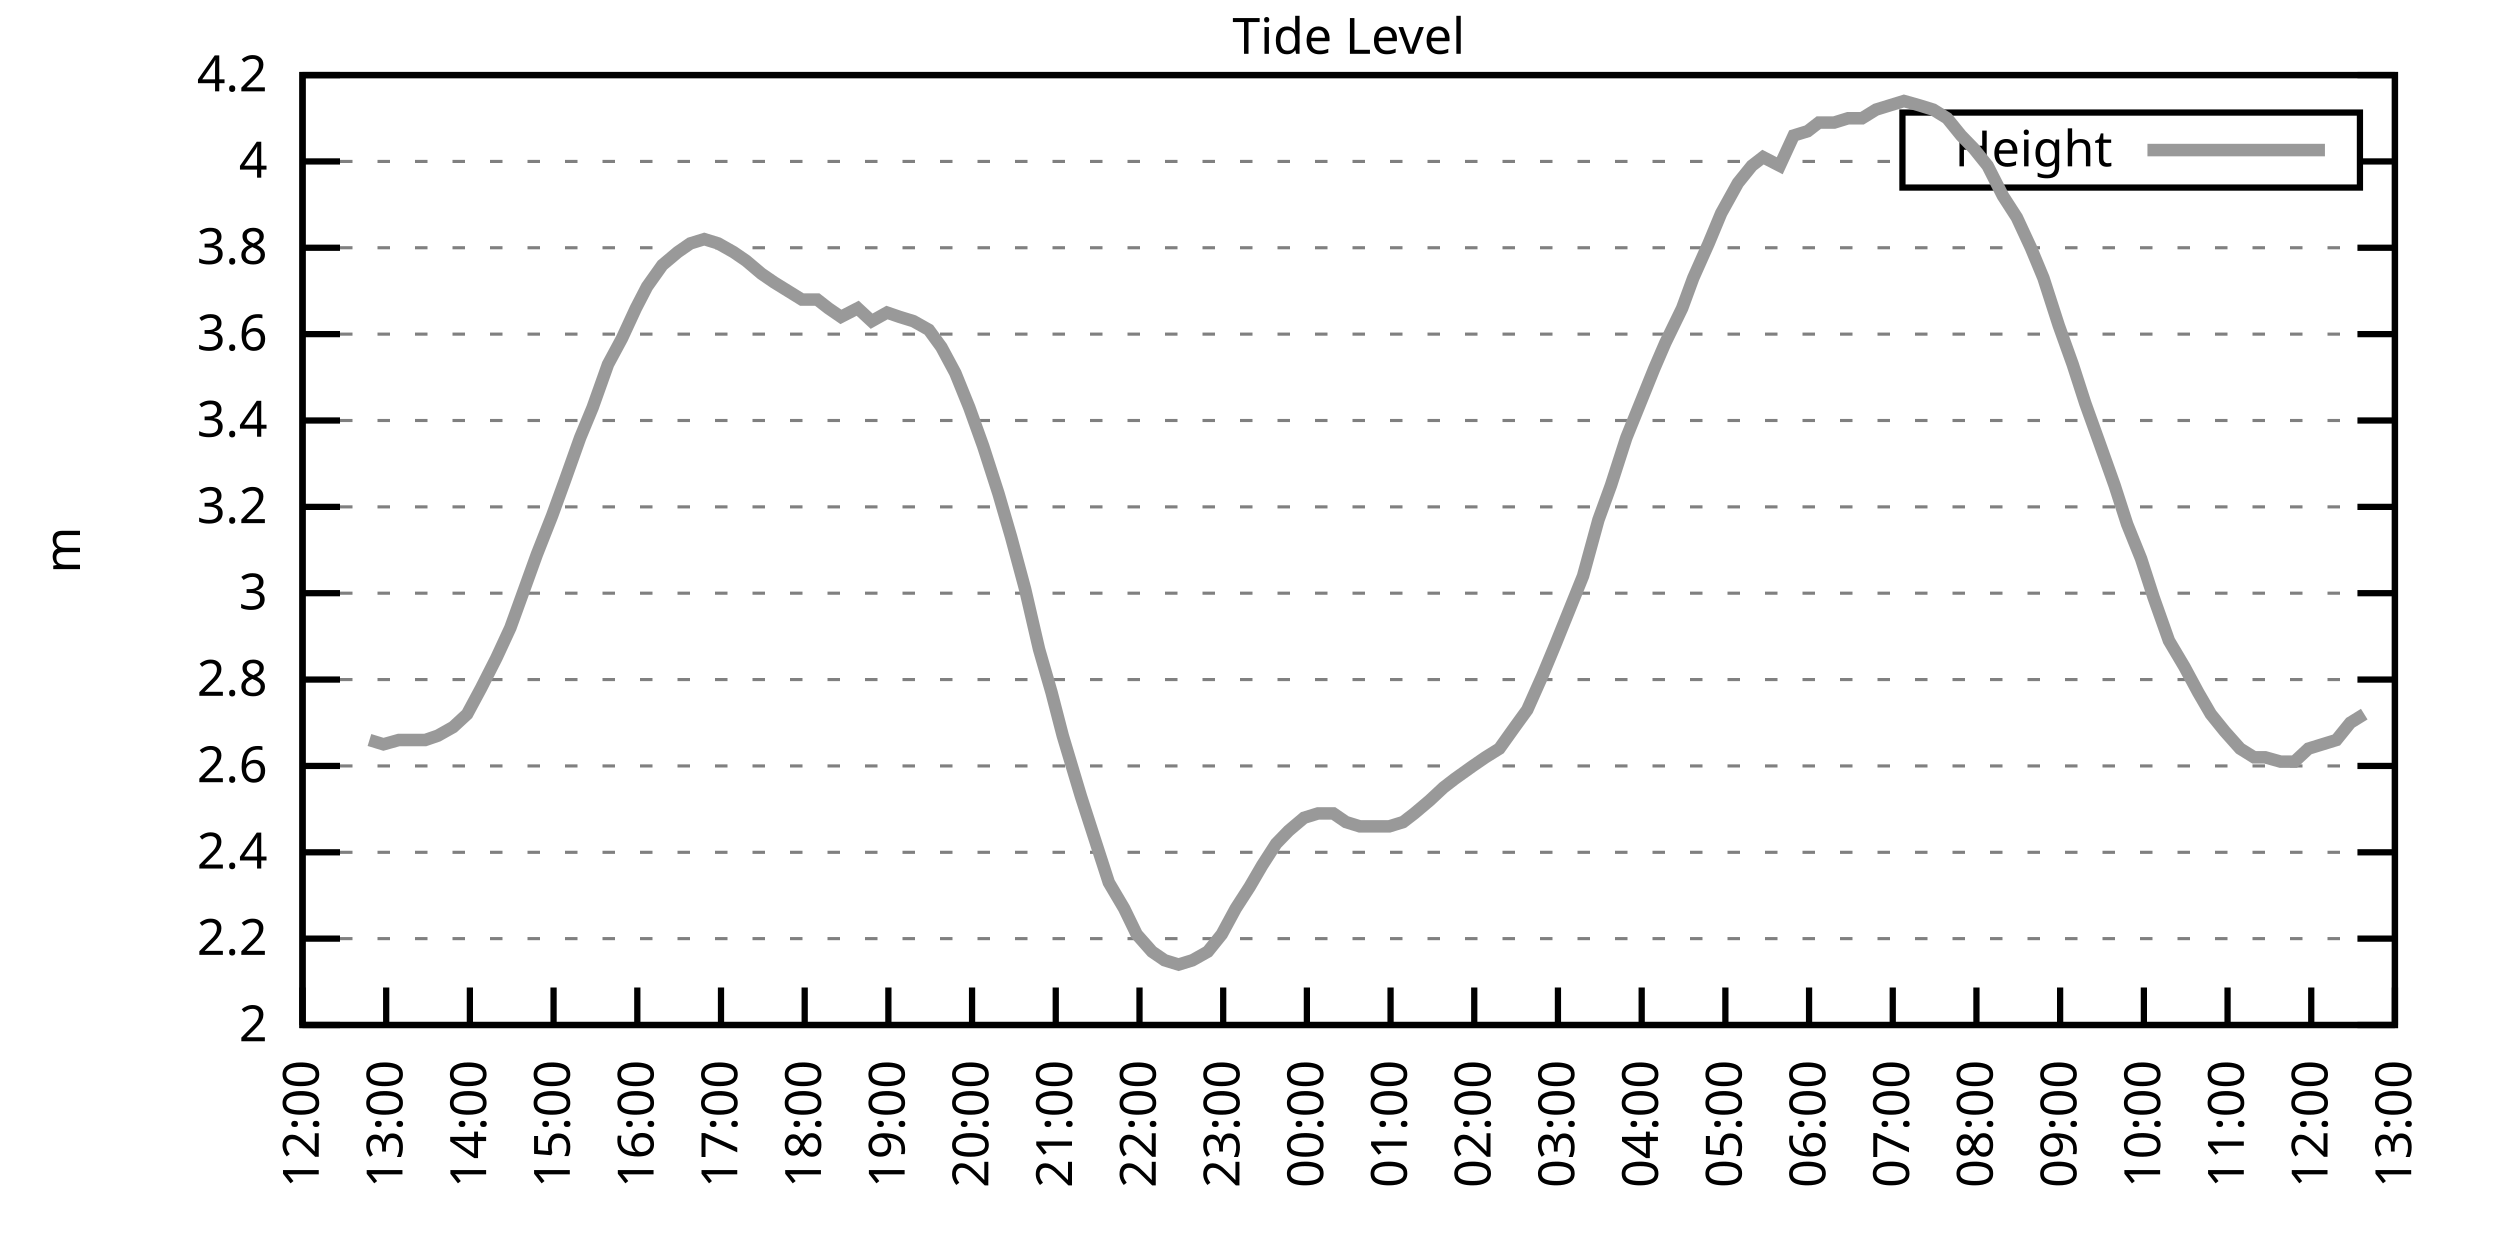
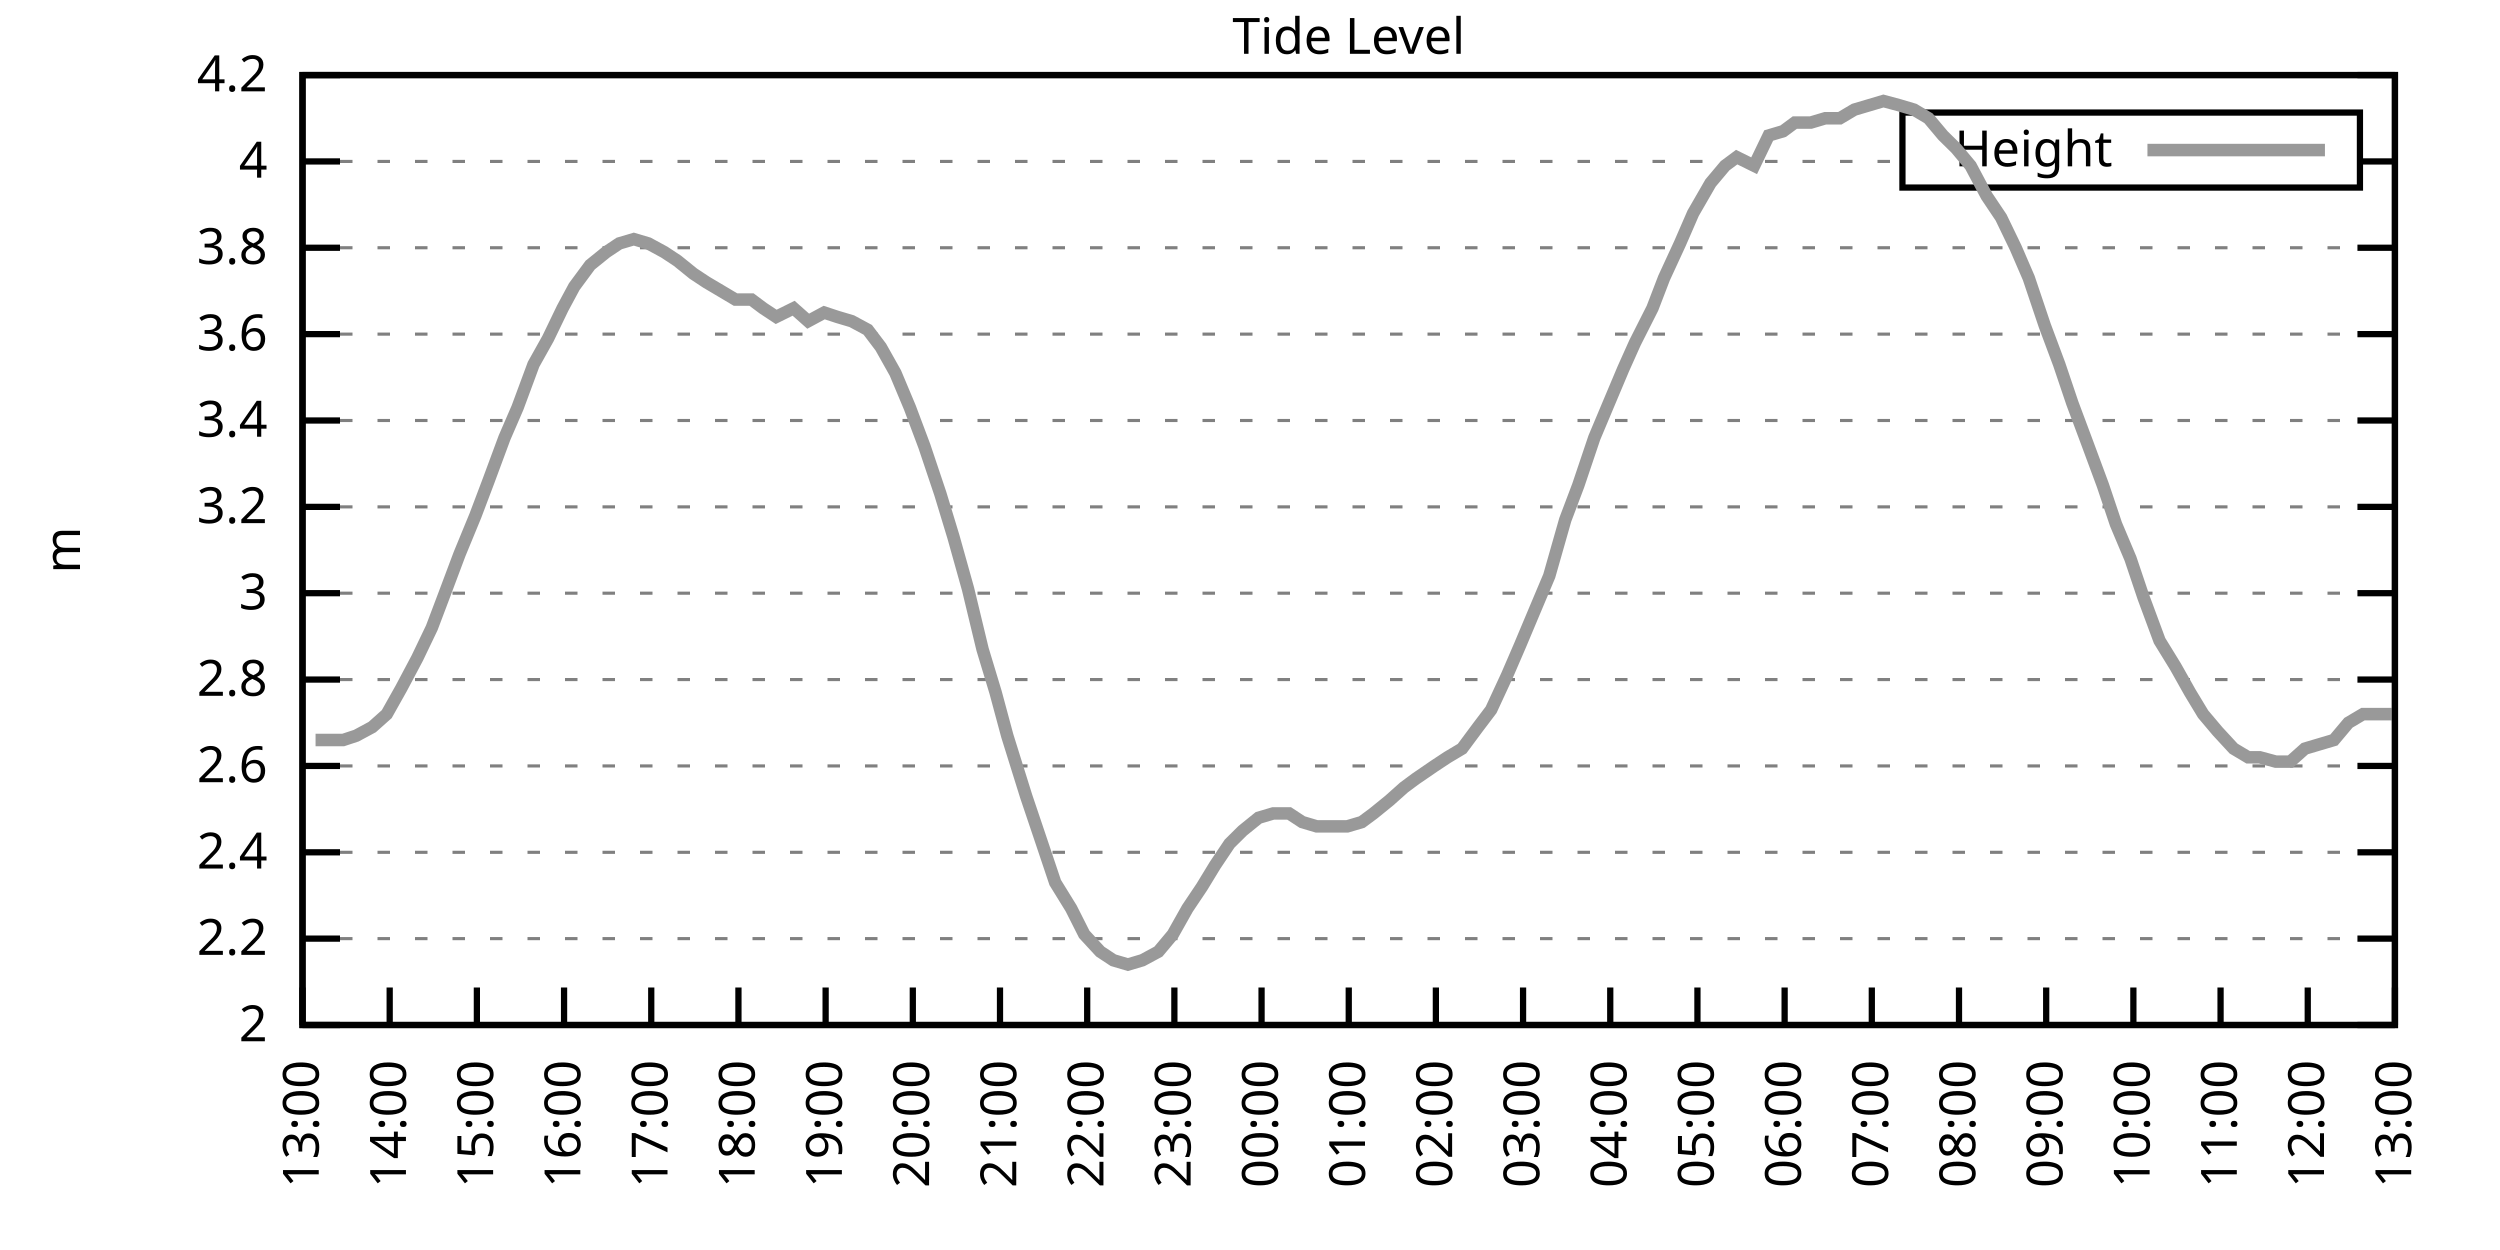
<svg xmlns="http://www.w3.org/2000/svg" xmlns:xlink="http://www.w3.org/1999/xlink" width="400" height="200" viewBox="0 0 400 200">
  <g id="gnuplot_canvas">
    <rect x="0" y="0" width="400" height="200" fill="none" />
    <defs>
      <circle id="gpDot" r="0.5" stroke-width="0.5" stroke="currentColor" />
      <path id="gpPt0" stroke-width="0.333" stroke="currentColor" d="M-1,0 h2 M0,-1 v2" />
      <path id="gpPt1" stroke-width="0.333" stroke="currentColor" d="M-1,-1 L1,1 M1,-1 L-1,1" />
      <path id="gpPt2" stroke-width="0.333" stroke="currentColor" d="M-1,0 L1,0 M0,-1 L0,1 M-1,-1 L1,1 M-1,1 L1,-1" />
      <rect id="gpPt3" stroke-width="0.333" stroke="currentColor" x="-1" y="-1" width="2" height="2" />
      <rect id="gpPt4" stroke-width="0.333" stroke="currentColor" fill="currentColor" x="-1" y="-1" width="2" height="2" />
      <circle id="gpPt5" stroke-width="0.333" stroke="currentColor" cx="0" cy="0" r="1" />
      <use xlink:href="#gpPt5" id="gpPt6" fill="currentColor" stroke="none" />
      <path id="gpPt7" stroke-width="0.333" stroke="currentColor" d="M0,-1.33 L-1.33,0.67 L1.33,0.67 z" />
      <use xlink:href="#gpPt7" id="gpPt8" fill="currentColor" stroke="none" />
      <use xlink:href="#gpPt7" id="gpPt9" stroke="currentColor" transform="rotate(180)" />
      <use xlink:href="#gpPt9" id="gpPt10" fill="currentColor" stroke="none" />
      <use xlink:href="#gpPt3" id="gpPt11" stroke="currentColor" transform="rotate(45)" />
      <use xlink:href="#gpPt11" id="gpPt12" fill="currentColor" stroke="none" />
      <path id="gpPt13" stroke-width="0.333" stroke="currentColor" d="M0,1.330 L1.265,0.411 L0.782,-1.067 L-0.782,-1.076 L-1.265,0.411 z" />
      <use xlink:href="#gpPt13" id="gpPt14" fill="currentColor" stroke="none" />
      <filter id="textbox" filterUnits="objectBoundingBox" x="0" y="0" height="1" width="1">
        <feFlood flood-color="white" flood-opacity="1" result="bgnd" />
        <feComposite in="SourceGraphic" in2="bgnd" operator="atop" />
      </filter>
      <filter id="greybox" filterUnits="objectBoundingBox" x="0" y="0" height="1" width="1">
        <feFlood flood-color="lightgrey" flood-opacity="1" result="grey" />
        <feComposite in="SourceGraphic" in2="grey" operator="atop" />
      </filter>
    </defs>
    <g fill="none" color="white" stroke="currentColor" stroke-width="1.00" stroke-linecap="butt" stroke-linejoin="miter">
</g>
    <g fill="none" color="black" stroke="currentColor" stroke-width="1.00" stroke-linecap="butt" stroke-linejoin="miter">
      <g stroke="none" shape-rendering="crispEdges">
        <polygon fill="rgb(255, 255, 255)" points="48.40,164.00 383.18,164.00 383.18,12.02 48.40,12.02 " />
      </g>
    </g>
    <g fill="none" color="black" stroke="currentColor" stroke-width="1.00" stroke-linecap="butt" stroke-linejoin="miter">
</g>
    <g fill="none" color="black" stroke="black" stroke-width="0.50" stroke-linecap="butt" stroke-linejoin="miter">
</g>
    <g fill="none" color="gray" stroke="currentColor" stroke-width="0.50" stroke-linecap="butt" stroke-linejoin="miter">
      <path stroke="gray" stroke-dasharray="2,4" class="gridline" d="M48.40,164.00 L383.19,164.00  " />
    </g>
    <g fill="none" color="gray" stroke="gray" stroke-width="1.00" stroke-linecap="butt" stroke-linejoin="miter">
</g>
    <g fill="none" color="black" stroke="currentColor" stroke-width="1.00" stroke-linecap="butt" stroke-linejoin="miter">
      <path stroke="black" d="M48.40,164.00 L54.40,164.00 M383.19,164.00 L377.19,164.00  " />
      <g transform="translate(42.80,166.60)" stroke="none" fill="black" font-family="Sans" font-size="8.00" text-anchor="end">
        <text>
          <tspan font-family="Sans"> 2</tspan>
        </text>
      </g>
    </g>
    <g fill="none" color="black" stroke="currentColor" stroke-width="1.00" stroke-linecap="butt" stroke-linejoin="miter">
</g>
    <g fill="none" color="black" stroke="black" stroke-width="0.50" stroke-linecap="butt" stroke-linejoin="miter">
</g>
    <g fill="none" color="gray" stroke="currentColor" stroke-width="0.50" stroke-linecap="butt" stroke-linejoin="miter">
      <path stroke="gray" stroke-dasharray="2,4" class="gridline" d="M48.40,150.18 L383.19,150.18  " />
    </g>
    <g fill="none" color="gray" stroke="gray" stroke-width="1.00" stroke-linecap="butt" stroke-linejoin="miter">
</g>
    <g fill="none" color="black" stroke="currentColor" stroke-width="1.00" stroke-linecap="butt" stroke-linejoin="miter">
      <path stroke="black" d="M48.40,150.18 L54.40,150.18 M383.19,150.18 L377.19,150.18  " />
      <g transform="translate(42.80,152.78)" stroke="none" fill="black" font-family="Sans" font-size="8.00" text-anchor="end">
        <text>
          <tspan font-family="Sans"> 2.2</tspan>
        </text>
      </g>
    </g>
    <g fill="none" color="black" stroke="currentColor" stroke-width="1.00" stroke-linecap="butt" stroke-linejoin="miter">
</g>
    <g fill="none" color="black" stroke="black" stroke-width="0.50" stroke-linecap="butt" stroke-linejoin="miter">
</g>
    <g fill="none" color="gray" stroke="currentColor" stroke-width="0.50" stroke-linecap="butt" stroke-linejoin="miter">
      <path stroke="gray" stroke-dasharray="2,4" class="gridline" d="M48.40,136.37 L383.19,136.37  " />
    </g>
    <g fill="none" color="gray" stroke="gray" stroke-width="1.00" stroke-linecap="butt" stroke-linejoin="miter">
</g>
    <g fill="none" color="black" stroke="currentColor" stroke-width="1.00" stroke-linecap="butt" stroke-linejoin="miter">
      <path stroke="black" d="M48.40,136.37 L54.40,136.37 M383.19,136.37 L377.19,136.37  " />
      <g transform="translate(42.80,138.97)" stroke="none" fill="black" font-family="Sans" font-size="8.00" text-anchor="end">
        <text>
          <tspan font-family="Sans"> 2.4</tspan>
        </text>
      </g>
    </g>
    <g fill="none" color="black" stroke="currentColor" stroke-width="1.00" stroke-linecap="butt" stroke-linejoin="miter">
</g>
    <g fill="none" color="black" stroke="black" stroke-width="0.50" stroke-linecap="butt" stroke-linejoin="miter">
</g>
    <g fill="none" color="gray" stroke="currentColor" stroke-width="0.50" stroke-linecap="butt" stroke-linejoin="miter">
      <path stroke="gray" stroke-dasharray="2,4" class="gridline" d="M48.40,122.55 L383.19,122.55  " />
    </g>
    <g fill="none" color="gray" stroke="gray" stroke-width="1.00" stroke-linecap="butt" stroke-linejoin="miter">
</g>
    <g fill="none" color="black" stroke="currentColor" stroke-width="1.00" stroke-linecap="butt" stroke-linejoin="miter">
      <path stroke="black" d="M48.40,122.55 L54.40,122.55 M383.19,122.55 L377.19,122.55  " />
      <g transform="translate(42.80,125.15)" stroke="none" fill="black" font-family="Sans" font-size="8.00" text-anchor="end">
        <text>
          <tspan font-family="Sans"> 2.6</tspan>
        </text>
      </g>
    </g>
    <g fill="none" color="black" stroke="currentColor" stroke-width="1.00" stroke-linecap="butt" stroke-linejoin="miter">
</g>
    <g fill="none" color="black" stroke="black" stroke-width="0.50" stroke-linecap="butt" stroke-linejoin="miter">
</g>
    <g fill="none" color="gray" stroke="currentColor" stroke-width="0.50" stroke-linecap="butt" stroke-linejoin="miter">
      <path stroke="gray" stroke-dasharray="2,4" class="gridline" d="M48.40,108.73 L383.19,108.73  " />
    </g>
    <g fill="none" color="gray" stroke="gray" stroke-width="1.00" stroke-linecap="butt" stroke-linejoin="miter">
</g>
    <g fill="none" color="black" stroke="currentColor" stroke-width="1.00" stroke-linecap="butt" stroke-linejoin="miter">
      <path stroke="black" d="M48.40,108.73 L54.40,108.73 M383.19,108.73 L377.19,108.73  " />
      <g transform="translate(42.80,111.33)" stroke="none" fill="black" font-family="Sans" font-size="8.00" text-anchor="end">
        <text>
          <tspan font-family="Sans"> 2.8</tspan>
        </text>
      </g>
    </g>
    <g fill="none" color="black" stroke="currentColor" stroke-width="1.00" stroke-linecap="butt" stroke-linejoin="miter">
</g>
    <g fill="none" color="black" stroke="black" stroke-width="0.50" stroke-linecap="butt" stroke-linejoin="miter">
</g>
    <g fill="none" color="gray" stroke="currentColor" stroke-width="0.50" stroke-linecap="butt" stroke-linejoin="miter">
      <path stroke="gray" stroke-dasharray="2,4" class="gridline" d="M48.40,94.91 L383.19,94.91  " />
    </g>
    <g fill="none" color="gray" stroke="gray" stroke-width="1.00" stroke-linecap="butt" stroke-linejoin="miter">
</g>
    <g fill="none" color="black" stroke="currentColor" stroke-width="1.00" stroke-linecap="butt" stroke-linejoin="miter">
      <path stroke="black" d="M48.40,94.91 L54.40,94.91 M383.19,94.91 L377.19,94.91  " />
      <g transform="translate(42.80,97.51)" stroke="none" fill="black" font-family="Sans" font-size="8.00" text-anchor="end">
        <text>
          <tspan font-family="Sans"> 3</tspan>
        </text>
      </g>
    </g>
    <g fill="none" color="black" stroke="currentColor" stroke-width="1.00" stroke-linecap="butt" stroke-linejoin="miter">
</g>
    <g fill="none" color="black" stroke="black" stroke-width="0.50" stroke-linecap="butt" stroke-linejoin="miter">
</g>
    <g fill="none" color="gray" stroke="currentColor" stroke-width="0.50" stroke-linecap="butt" stroke-linejoin="miter">
      <path stroke="gray" stroke-dasharray="2,4" class="gridline" d="M48.40,81.10 L383.19,81.10  " />
    </g>
    <g fill="none" color="gray" stroke="gray" stroke-width="1.00" stroke-linecap="butt" stroke-linejoin="miter">
</g>
    <g fill="none" color="black" stroke="currentColor" stroke-width="1.00" stroke-linecap="butt" stroke-linejoin="miter">
      <path stroke="black" d="M48.40,81.10 L54.40,81.10 M383.19,81.10 L377.19,81.10  " />
      <g transform="translate(42.80,83.70)" stroke="none" fill="black" font-family="Sans" font-size="8.00" text-anchor="end">
        <text>
          <tspan font-family="Sans"> 3.2</tspan>
        </text>
      </g>
    </g>
    <g fill="none" color="black" stroke="currentColor" stroke-width="1.00" stroke-linecap="butt" stroke-linejoin="miter">
</g>
    <g fill="none" color="black" stroke="black" stroke-width="0.50" stroke-linecap="butt" stroke-linejoin="miter">
</g>
    <g fill="none" color="gray" stroke="currentColor" stroke-width="0.50" stroke-linecap="butt" stroke-linejoin="miter">
      <path stroke="gray" stroke-dasharray="2,4" class="gridline" d="M48.40,67.28 L383.19,67.28  " />
    </g>
    <g fill="none" color="gray" stroke="gray" stroke-width="1.00" stroke-linecap="butt" stroke-linejoin="miter">
</g>
    <g fill="none" color="black" stroke="currentColor" stroke-width="1.00" stroke-linecap="butt" stroke-linejoin="miter">
      <path stroke="black" d="M48.40,67.28 L54.40,67.28 M383.19,67.28 L377.19,67.28  " />
      <g transform="translate(42.80,69.88)" stroke="none" fill="black" font-family="Sans" font-size="8.00" text-anchor="end">
        <text>
          <tspan font-family="Sans"> 3.4</tspan>
        </text>
      </g>
    </g>
    <g fill="none" color="black" stroke="currentColor" stroke-width="1.00" stroke-linecap="butt" stroke-linejoin="miter">
</g>
    <g fill="none" color="black" stroke="black" stroke-width="0.50" stroke-linecap="butt" stroke-linejoin="miter">
</g>
    <g fill="none" color="gray" stroke="currentColor" stroke-width="0.50" stroke-linecap="butt" stroke-linejoin="miter">
      <path stroke="gray" stroke-dasharray="2,4" class="gridline" d="M48.40,53.46 L383.19,53.46  " />
    </g>
    <g fill="none" color="gray" stroke="gray" stroke-width="1.00" stroke-linecap="butt" stroke-linejoin="miter">
</g>
    <g fill="none" color="black" stroke="currentColor" stroke-width="1.00" stroke-linecap="butt" stroke-linejoin="miter">
      <path stroke="black" d="M48.40,53.46 L54.40,53.46 M383.19,53.46 L377.19,53.46  " />
      <g transform="translate(42.80,56.06)" stroke="none" fill="black" font-family="Sans" font-size="8.00" text-anchor="end">
        <text>
          <tspan font-family="Sans"> 3.6</tspan>
        </text>
      </g>
    </g>
    <g fill="none" color="black" stroke="currentColor" stroke-width="1.00" stroke-linecap="butt" stroke-linejoin="miter">
</g>
    <g fill="none" color="black" stroke="black" stroke-width="0.50" stroke-linecap="butt" stroke-linejoin="miter">
</g>
    <g fill="none" color="gray" stroke="currentColor" stroke-width="0.50" stroke-linecap="butt" stroke-linejoin="miter">
      <path stroke="gray" stroke-dasharray="2,4" class="gridline" d="M48.40,39.64 L383.19,39.64  " />
    </g>
    <g fill="none" color="gray" stroke="gray" stroke-width="1.00" stroke-linecap="butt" stroke-linejoin="miter">
</g>
    <g fill="none" color="black" stroke="currentColor" stroke-width="1.00" stroke-linecap="butt" stroke-linejoin="miter">
      <path stroke="black" d="M48.40,39.64 L54.40,39.64 M383.19,39.64 L377.19,39.64  " />
      <g transform="translate(42.80,42.24)" stroke="none" fill="black" font-family="Sans" font-size="8.00" text-anchor="end">
        <text>
          <tspan font-family="Sans"> 3.8</tspan>
        </text>
      </g>
    </g>
    <g fill="none" color="black" stroke="currentColor" stroke-width="1.00" stroke-linecap="butt" stroke-linejoin="miter">
</g>
    <g fill="none" color="black" stroke="black" stroke-width="0.50" stroke-linecap="butt" stroke-linejoin="miter">
</g>
    <g fill="none" color="gray" stroke="currentColor" stroke-width="0.50" stroke-linecap="butt" stroke-linejoin="miter">
      <path stroke="gray" stroke-dasharray="2,4" class="gridline" d="M48.40,25.83 L304.39,25.83 M377.59,25.83 L383.19,25.83  " />
    </g>
    <g fill="none" color="gray" stroke="gray" stroke-width="1.00" stroke-linecap="butt" stroke-linejoin="miter">
</g>
    <g fill="none" color="black" stroke="currentColor" stroke-width="1.00" stroke-linecap="butt" stroke-linejoin="miter">
      <path stroke="black" d="M48.40,25.83 L54.40,25.83 M383.19,25.83 L377.19,25.83  " />
      <g transform="translate(42.80,28.43)" stroke="none" fill="black" font-family="Sans" font-size="8.00" text-anchor="end">
        <text>
          <tspan font-family="Sans"> 4</tspan>
        </text>
      </g>
    </g>
    <g fill="none" color="black" stroke="currentColor" stroke-width="1.00" stroke-linecap="butt" stroke-linejoin="miter">
</g>
    <g fill="none" color="black" stroke="black" stroke-width="0.50" stroke-linecap="butt" stroke-linejoin="miter">
</g>
    <g fill="none" color="gray" stroke="currentColor" stroke-width="0.50" stroke-linecap="butt" stroke-linejoin="miter">
      <path stroke="gray" stroke-dasharray="2,4" class="gridline" d="M48.40,12.01 L383.19,12.01  " />
    </g>
    <g fill="none" color="gray" stroke="gray" stroke-width="1.00" stroke-linecap="butt" stroke-linejoin="miter">
</g>
    <g fill="none" color="black" stroke="currentColor" stroke-width="1.00" stroke-linecap="butt" stroke-linejoin="miter">
      <path stroke="black" d="M48.40,12.01 L54.40,12.01 M383.19,12.01 L377.19,12.01  " />
      <g transform="translate(42.80,14.61)" stroke="none" fill="black" font-family="Sans" font-size="8.00" text-anchor="end">
        <text>
          <tspan font-family="Sans"> 4.2</tspan>
        </text>
      </g>
    </g>
    <g fill="none" color="black" stroke="currentColor" stroke-width="1.00" stroke-linecap="butt" stroke-linejoin="miter">
      <path stroke="black" d="M48.40,164.00 L48.40,158.00  " />
      <g transform="translate(51.00,169.60) rotate(270.00)" stroke="none" fill="black" font-family="Sans" font-size="8.00" text-anchor="end">
        <text>
-           <tspan font-family="Sans">12:00</tspan>
-         </text>
-       </g>
-     </g>
-     <g fill="none" color="black" stroke="currentColor" stroke-width="1.00" stroke-linecap="butt" stroke-linejoin="miter">
-       <path stroke="black" d="M61.79,164.00 L61.79,158.00  " />
-       <g transform="translate(64.39,169.60) rotate(270.00)" stroke="none" fill="black" font-family="Sans" font-size="8.00" text-anchor="end">
-         <text>
          <tspan font-family="Sans">13:00</tspan>
        </text>
      </g>
    </g>
    <g fill="none" color="black" stroke="currentColor" stroke-width="1.00" stroke-linecap="butt" stroke-linejoin="miter">
-       <path stroke="black" d="M75.18,164.00 L75.18,158.00  " />
-       <g transform="translate(77.78,169.60) rotate(270.00)" stroke="none" fill="black" font-family="Sans" font-size="8.00" text-anchor="end">
+       <path stroke="black" d="M62.35,164.00 L62.35,158.00  " />
+       <g transform="translate(64.95,169.60) rotate(270.00)" stroke="none" fill="black" font-family="Sans" font-size="8.00" text-anchor="end">
        <text>
          <tspan font-family="Sans">14:00</tspan>
        </text>
      </g>
    </g>
    <g fill="none" color="black" stroke="currentColor" stroke-width="1.00" stroke-linecap="butt" stroke-linejoin="miter">
-       <path stroke="black" d="M88.57,164.00 L88.57,158.00  " />
-       <g transform="translate(91.17,169.60) rotate(270.00)" stroke="none" fill="black" font-family="Sans" font-size="8.00" text-anchor="end">
+       <path stroke="black" d="M76.30,164.00 L76.30,158.00  " />
+       <g transform="translate(78.90,169.60) rotate(270.00)" stroke="none" fill="black" font-family="Sans" font-size="8.00" text-anchor="end">
        <text>
          <tspan font-family="Sans">15:00</tspan>
        </text>
      </g>
    </g>
    <g fill="none" color="black" stroke="currentColor" stroke-width="1.00" stroke-linecap="butt" stroke-linejoin="miter">
-       <path stroke="black" d="M101.97,164.00 L101.97,158.00  " />
-       <g transform="translate(104.57,169.60) rotate(270.00)" stroke="none" fill="black" font-family="Sans" font-size="8.00" text-anchor="end">
+       <path stroke="black" d="M90.25,164.00 L90.25,158.00  " />
+       <g transform="translate(92.85,169.60) rotate(270.00)" stroke="none" fill="black" font-family="Sans" font-size="8.00" text-anchor="end">
        <text>
          <tspan font-family="Sans">16:00</tspan>
        </text>
      </g>
    </g>
    <g fill="none" color="black" stroke="currentColor" stroke-width="1.00" stroke-linecap="butt" stroke-linejoin="miter">
-       <path stroke="black" d="M115.36,164.00 L115.36,158.00  " />
-       <g transform="translate(117.96,169.60) rotate(270.00)" stroke="none" fill="black" font-family="Sans" font-size="8.00" text-anchor="end">
+       <path stroke="black" d="M104.20,164.00 L104.20,158.00  " />
+       <g transform="translate(106.80,169.60) rotate(270.00)" stroke="none" fill="black" font-family="Sans" font-size="8.00" text-anchor="end">
        <text>
          <tspan font-family="Sans">17:00</tspan>
        </text>
      </g>
    </g>
    <g fill="none" color="black" stroke="currentColor" stroke-width="1.00" stroke-linecap="butt" stroke-linejoin="miter">
-       <path stroke="black" d="M128.75,164.00 L128.75,158.00  " />
-       <g transform="translate(131.35,169.60) rotate(270.00)" stroke="none" fill="black" font-family="Sans" font-size="8.00" text-anchor="end">
+       <path stroke="black" d="M118.15,164.00 L118.15,158.00  " />
+       <g transform="translate(120.75,169.60) rotate(270.00)" stroke="none" fill="black" font-family="Sans" font-size="8.00" text-anchor="end">
        <text>
          <tspan font-family="Sans">18:00</tspan>
        </text>
      </g>
    </g>
    <g fill="none" color="black" stroke="currentColor" stroke-width="1.00" stroke-linecap="butt" stroke-linejoin="miter">
-       <path stroke="black" d="M142.14,164.00 L142.14,158.00  " />
-       <g transform="translate(144.74,169.60) rotate(270.00)" stroke="none" fill="black" font-family="Sans" font-size="8.00" text-anchor="end">
+       <path stroke="black" d="M132.10,164.00 L132.10,158.00  " />
+       <g transform="translate(134.70,169.60) rotate(270.00)" stroke="none" fill="black" font-family="Sans" font-size="8.00" text-anchor="end">
        <text>
          <tspan font-family="Sans">19:00</tspan>
        </text>
      </g>
    </g>
    <g fill="none" color="black" stroke="currentColor" stroke-width="1.00" stroke-linecap="butt" stroke-linejoin="miter">
-       <path stroke="black" d="M155.53,164.00 L155.53,158.00  " />
-       <g transform="translate(158.13,169.60) rotate(270.00)" stroke="none" fill="black" font-family="Sans" font-size="8.00" text-anchor="end">
+       <path stroke="black" d="M146.05,164.00 L146.05,158.00  " />
+       <g transform="translate(148.65,169.60) rotate(270.00)" stroke="none" fill="black" font-family="Sans" font-size="8.00" text-anchor="end">
        <text>
          <tspan font-family="Sans">20:00</tspan>
        </text>
      </g>
    </g>
    <g fill="none" color="black" stroke="currentColor" stroke-width="1.00" stroke-linecap="butt" stroke-linejoin="miter">
-       <path stroke="black" d="M168.92,164.00 L168.92,158.00  " />
-       <g transform="translate(171.52,169.60) rotate(270.00)" stroke="none" fill="black" font-family="Sans" font-size="8.00" text-anchor="end">
+       <path stroke="black" d="M160.00,164.00 L160.00,158.00  " />
+       <g transform="translate(162.60,169.60) rotate(270.00)" stroke="none" fill="black" font-family="Sans" font-size="8.00" text-anchor="end">
        <text>
          <tspan font-family="Sans">21:00</tspan>
        </text>
      </g>
    </g>
    <g fill="none" color="black" stroke="currentColor" stroke-width="1.00" stroke-linecap="butt" stroke-linejoin="miter">
-       <path stroke="black" d="M182.32,164.00 L182.32,158.00  " />
-       <g transform="translate(184.92,169.60) rotate(270.00)" stroke="none" fill="black" font-family="Sans" font-size="8.00" text-anchor="end">
+       <path stroke="black" d="M173.95,164.00 L173.95,158.00  " />
+       <g transform="translate(176.55,169.60) rotate(270.00)" stroke="none" fill="black" font-family="Sans" font-size="8.00" text-anchor="end">
        <text>
          <tspan font-family="Sans">22:00</tspan>
        </text>
      </g>
    </g>
    <g fill="none" color="black" stroke="currentColor" stroke-width="1.00" stroke-linecap="butt" stroke-linejoin="miter">
-       <path stroke="black" d="M195.71,164.00 L195.71,158.00  " />
-       <g transform="translate(198.31,169.60) rotate(270.00)" stroke="none" fill="black" font-family="Sans" font-size="8.00" text-anchor="end">
+       <path stroke="black" d="M187.90,164.00 L187.90,158.00  " />
+       <g transform="translate(190.50,169.60) rotate(270.00)" stroke="none" fill="black" font-family="Sans" font-size="8.00" text-anchor="end">
        <text>
          <tspan font-family="Sans">23:00</tspan>
        </text>
      </g>
    </g>
    <g fill="none" color="black" stroke="currentColor" stroke-width="1.00" stroke-linecap="butt" stroke-linejoin="miter">
-       <path stroke="black" d="M209.10,164.00 L209.10,158.00  " />
-       <g transform="translate(211.70,169.60) rotate(270.00)" stroke="none" fill="black" font-family="Sans" font-size="8.00" text-anchor="end">
+       <path stroke="black" d="M201.85,164.00 L201.85,158.00  " />
+       <g transform="translate(204.45,169.60) rotate(270.00)" stroke="none" fill="black" font-family="Sans" font-size="8.00" text-anchor="end">
        <text>
          <tspan font-family="Sans">00:00</tspan>
        </text>
      </g>
    </g>
    <g fill="none" color="black" stroke="currentColor" stroke-width="1.00" stroke-linecap="butt" stroke-linejoin="miter">
-       <path stroke="black" d="M222.49,164.00 L222.49,158.00  " />
-       <g transform="translate(225.09,169.60) rotate(270.00)" stroke="none" fill="black" font-family="Sans" font-size="8.00" text-anchor="end">
+       <path stroke="black" d="M215.80,164.00 L215.80,158.00  " />
+       <g transform="translate(218.40,169.60) rotate(270.00)" stroke="none" fill="black" font-family="Sans" font-size="8.00" text-anchor="end">
        <text>
          <tspan font-family="Sans">01:00</tspan>
        </text>
      </g>
    </g>
    <g fill="none" color="black" stroke="currentColor" stroke-width="1.00" stroke-linecap="butt" stroke-linejoin="miter">
-       <path stroke="black" d="M235.88,164.00 L235.88,158.00  " />
-       <g transform="translate(238.48,169.60) rotate(270.00)" stroke="none" fill="black" font-family="Sans" font-size="8.00" text-anchor="end">
+       <path stroke="black" d="M229.74,164.00 L229.74,158.00  " />
+       <g transform="translate(232.34,169.60) rotate(270.00)" stroke="none" fill="black" font-family="Sans" font-size="8.00" text-anchor="end">
        <text>
          <tspan font-family="Sans">02:00</tspan>
        </text>
      </g>
    </g>
    <g fill="none" color="black" stroke="currentColor" stroke-width="1.00" stroke-linecap="butt" stroke-linejoin="miter">
-       <path stroke="black" d="M249.27,164.00 L249.27,158.00  " />
-       <g transform="translate(251.87,169.60) rotate(270.00)" stroke="none" fill="black" font-family="Sans" font-size="8.00" text-anchor="end">
+       <path stroke="black" d="M243.69,164.00 L243.69,158.00  " />
+       <g transform="translate(246.29,169.60) rotate(270.00)" stroke="none" fill="black" font-family="Sans" font-size="8.00" text-anchor="end">
        <text>
          <tspan font-family="Sans">03:00</tspan>
        </text>
      </g>
    </g>
    <g fill="none" color="black" stroke="currentColor" stroke-width="1.00" stroke-linecap="butt" stroke-linejoin="miter">
-       <path stroke="black" d="M262.67,164.00 L262.67,158.00  " />
-       <g transform="translate(265.27,169.60) rotate(270.00)" stroke="none" fill="black" font-family="Sans" font-size="8.00" text-anchor="end">
+       <path stroke="black" d="M257.64,164.00 L257.64,158.00  " />
+       <g transform="translate(260.24,169.60) rotate(270.00)" stroke="none" fill="black" font-family="Sans" font-size="8.00" text-anchor="end">
        <text>
          <tspan font-family="Sans">04:00</tspan>
        </text>
      </g>
    </g>
    <g fill="none" color="black" stroke="currentColor" stroke-width="1.00" stroke-linecap="butt" stroke-linejoin="miter">
-       <path stroke="black" d="M276.06,164.00 L276.06,158.00  " />
-       <g transform="translate(278.66,169.60) rotate(270.00)" stroke="none" fill="black" font-family="Sans" font-size="8.00" text-anchor="end">
+       <path stroke="black" d="M271.59,164.00 L271.59,158.00  " />
+       <g transform="translate(274.19,169.60) rotate(270.00)" stroke="none" fill="black" font-family="Sans" font-size="8.00" text-anchor="end">
        <text>
          <tspan font-family="Sans">05:00</tspan>
        </text>
      </g>
    </g>
    <g fill="none" color="black" stroke="currentColor" stroke-width="1.00" stroke-linecap="butt" stroke-linejoin="miter">
-       <path stroke="black" d="M289.45,164.00 L289.45,158.00  " />
-       <g transform="translate(292.05,169.60) rotate(270.00)" stroke="none" fill="black" font-family="Sans" font-size="8.00" text-anchor="end">
+       <path stroke="black" d="M285.54,164.00 L285.54,158.00  " />
+       <g transform="translate(288.14,169.60) rotate(270.00)" stroke="none" fill="black" font-family="Sans" font-size="8.00" text-anchor="end">
        <text>
          <tspan font-family="Sans">06:00</tspan>
        </text>
      </g>
    </g>
    <g fill="none" color="black" stroke="currentColor" stroke-width="1.00" stroke-linecap="butt" stroke-linejoin="miter">
-       <path stroke="black" d="M302.84,164.00 L302.84,158.00  " />
-       <g transform="translate(305.44,169.60) rotate(270.00)" stroke="none" fill="black" font-family="Sans" font-size="8.00" text-anchor="end">
+       <path stroke="black" d="M299.49,164.00 L299.49,158.00  " />
+       <g transform="translate(302.09,169.60) rotate(270.00)" stroke="none" fill="black" font-family="Sans" font-size="8.00" text-anchor="end">
        <text>
          <tspan font-family="Sans">07:00</tspan>
        </text>
      </g>
    </g>
    <g fill="none" color="black" stroke="currentColor" stroke-width="1.00" stroke-linecap="butt" stroke-linejoin="miter">
-       <path stroke="black" d="M316.23,164.00 L316.23,158.00  " />
-       <g transform="translate(318.83,169.60) rotate(270.00)" stroke="none" fill="black" font-family="Sans" font-size="8.00" text-anchor="end">
+       <path stroke="black" d="M313.44,164.00 L313.44,158.00  " />
+       <g transform="translate(316.04,169.60) rotate(270.00)" stroke="none" fill="black" font-family="Sans" font-size="8.00" text-anchor="end">
        <text>
          <tspan font-family="Sans">08:00</tspan>
        </text>
      </g>
    </g>
    <g fill="none" color="black" stroke="currentColor" stroke-width="1.00" stroke-linecap="butt" stroke-linejoin="miter">
-       <path stroke="black" d="M329.62,164.00 L329.62,158.00  " />
-       <g transform="translate(332.22,169.60) rotate(270.00)" stroke="none" fill="black" font-family="Sans" font-size="8.00" text-anchor="end">
+       <path stroke="black" d="M327.39,164.00 L327.39,158.00  " />
+       <g transform="translate(329.99,169.60) rotate(270.00)" stroke="none" fill="black" font-family="Sans" font-size="8.00" text-anchor="end">
        <text>
          <tspan font-family="Sans">09:00</tspan>
        </text>
      </g>
    </g>
    <g fill="none" color="black" stroke="currentColor" stroke-width="1.00" stroke-linecap="butt" stroke-linejoin="miter">
-       <path stroke="black" d="M343.02,164.00 L343.02,158.00  " />
-       <g transform="translate(345.62,169.60) rotate(270.00)" stroke="none" fill="black" font-family="Sans" font-size="8.00" text-anchor="end">
+       <path stroke="black" d="M341.34,164.00 L341.34,158.00  " />
+       <g transform="translate(343.94,169.60) rotate(270.00)" stroke="none" fill="black" font-family="Sans" font-size="8.00" text-anchor="end">
        <text>
          <tspan font-family="Sans">10:00</tspan>
        </text>
      </g>
    </g>
    <g fill="none" color="black" stroke="currentColor" stroke-width="1.00" stroke-linecap="butt" stroke-linejoin="miter">
-       <path stroke="black" d="M356.41,164.00 L356.41,158.00  " />
-       <g transform="translate(359.01,169.60) rotate(270.00)" stroke="none" fill="black" font-family="Sans" font-size="8.00" text-anchor="end">
+       <path stroke="black" d="M355.29,164.00 L355.29,158.00  " />
+       <g transform="translate(357.89,169.60) rotate(270.00)" stroke="none" fill="black" font-family="Sans" font-size="8.00" text-anchor="end">
        <text>
          <tspan font-family="Sans">11:00</tspan>
        </text>
      </g>
    </g>
    <g fill="none" color="black" stroke="currentColor" stroke-width="1.00" stroke-linecap="butt" stroke-linejoin="miter">
-       <path stroke="black" d="M369.80,164.00 L369.80,158.00  " />
-       <g transform="translate(372.40,169.60) rotate(270.00)" stroke="none" fill="black" font-family="Sans" font-size="8.00" text-anchor="end">
+       <path stroke="black" d="M369.24,164.00 L369.24,158.00  " />
+       <g transform="translate(371.84,169.60) rotate(270.00)" stroke="none" fill="black" font-family="Sans" font-size="8.00" text-anchor="end">
        <text>
          <tspan font-family="Sans">12:00</tspan>
        </text>
      </g>
    </g>
    <g fill="none" color="black" stroke="currentColor" stroke-width="1.00" stroke-linecap="butt" stroke-linejoin="miter">
      <path stroke="black" d="M383.19,164.00 L383.19,158.00  " />
      <g transform="translate(385.79,169.60) rotate(270.00)" stroke="none" fill="black" font-family="Sans" font-size="8.00" text-anchor="end">
        <text>
          <tspan font-family="Sans">13:00</tspan>
        </text>
      </g>
    </g>
    <g fill="none" color="black" stroke="currentColor" stroke-width="1.00" stroke-linecap="butt" stroke-linejoin="miter">
</g>
    <g fill="none" color="black" stroke="currentColor" stroke-width="1.00" stroke-linecap="butt" stroke-linejoin="miter">
      <path stroke="black" d="M48.40,12.01 L48.40,164.00 L383.19,164.00 L383.19,12.01 L48.40,12.01 Z  " />
    </g>
    <g fill="none" color="black" stroke="currentColor" stroke-width="1.00" stroke-linecap="butt" stroke-linejoin="miter">
</g>
    <g fill="none" color="black" stroke="currentColor" stroke-width="1.00" stroke-linecap="butt" stroke-linejoin="miter">
      <path stroke="black" d="M304.39,30.01 L304.39,18.01 L377.59,18.01 L377.59,30.01 L304.39,30.01 Z  " />
    </g>
    <g id="Tide_level_plot_1">
      <g fill="none" color="white" stroke="black" stroke-width="2.00" stroke-linecap="butt" stroke-linejoin="miter">
</g>
      <g fill="none" color="black" stroke="currentColor" stroke-width="2.00" stroke-linecap="butt" stroke-linejoin="miter">
        <g transform="translate(337.99,26.61)" stroke="none" fill="black" font-family="Sans" font-size="8.00" text-anchor="end">
          <text>
            <tspan font-family="Sans">Height</tspan>
          </text>
        </g>
      </g>
      <g fill="none" color="black" stroke="currentColor" stroke-width="2.00" stroke-linecap="butt" stroke-linejoin="miter">
-         <path stroke="rgb(153, 153, 153)" d="M343.59,24.01 L371.99,24.01 M59.11,118.40 L61.35,119.09 L63.80,118.40 L65.81,118.40 L68.04,118.40 L70.05,117.71   L72.50,116.33 L74.74,114.26 L76.97,110.11 L79.42,105.28 L81.66,100.44 L83.66,94.91 L85.90,88.70 L88.35,82.48   L90.36,76.95 L92.82,70.04 L94.82,65.21 L97.28,58.30 L99.51,54.15 L101.74,49.32 L103.53,45.86 L105.98,42.41   L108.44,40.34 L110.45,38.95 L112.68,38.26 L114.91,38.95 L117.37,40.34 L119.38,41.72 L121.83,43.79 L123.84,45.17   L126.07,46.55 L128.30,47.93 L130.76,47.93 L132.54,49.32 L134.55,50.70 L137.23,49.32 L139.46,51.39 L141.92,50.01   L143.93,50.70 L146.16,51.39 L148.61,52.77 L150.62,55.53 L152.85,59.68 L155.09,65.21 L157.32,71.42 L159.77,79.02   L161.78,85.93 L164.01,94.22 L166.25,103.89 L168.25,110.80 L170.04,117.71 L172.94,127.38 L175.17,134.29 L177.41,141.20   L179.86,145.35 L181.87,149.49 L184.32,152.26 L186.33,153.64 L188.57,154.33 L190.80,153.64 L193.25,152.26 L195.48,149.49   L197.72,145.35 L199.95,141.89 L201.96,138.44 L204.19,134.98 L206.20,132.91 L208.65,130.84 L210.88,130.15 L213.34,130.15   L215.35,131.53 L217.58,132.22 L220.04,132.22 L222.27,132.22 L224.50,131.53 L226.29,130.15 L228.74,128.08 L230.97,126.00   L232.76,124.62 L235.66,122.55 L237.67,121.17 L239.90,119.78 L242.36,116.33 L244.36,113.57 L246.82,108.04 L248.83,103.20   L251.06,97.68 L253.29,92.15 L255.75,83.17 L257.76,77.64 L260.21,70.04 L262.44,64.52 L264.67,58.99 L266.46,54.84   L269.14,49.32 L270.92,44.48 L273.38,38.95 L275.39,34.12 L278.07,29.28 L280.30,26.52 L282.08,25.14 L284.76,26.52   L286.99,21.68 L289.23,20.99 L291.01,19.61 L293.47,19.61 L295.70,18.92 L297.93,18.92 L300.16,17.54 L302.39,16.85   L304.63,16.16 L307.08,16.85 L309.31,17.54 L311.54,18.92 L313.78,21.68 L315.79,23.75 L318.02,26.52 L320.47,31.35   L322.70,34.81 L324.94,39.64 L326.95,44.48 L329.40,52.08 L331.63,58.30 L333.64,64.52 L335.87,70.73 L338.33,77.64   L340.34,83.86 L342.57,89.39 L344.58,95.60 L347.03,102.51 L349.49,106.66 L351.72,110.80 L353.73,114.26 L355.96,117.02   L358.42,119.78 L360.65,121.17 L362.43,121.17 L364.89,121.86 L367.12,121.86 L369.35,119.78 L371.58,119.09 L373.82,118.40   L376.05,115.64 L378.28,114.26  " />
+         <path stroke="rgb(153, 153, 153)" d="M343.59,24.01 L371.99,24.01 M50.49,118.40 L52.58,118.40 L54.91,118.40 L57.00,117.71 L59.56,116.33 L61.88,114.26   L64.21,110.11 L66.77,105.28 L69.09,100.44 L71.18,94.91 L73.51,88.70 L76.07,82.48 L78.16,76.95 L80.72,70.04   L82.81,65.21 L85.37,58.30 L87.69,54.15 L90.02,49.32 L91.88,45.86 L94.43,42.41 L96.99,40.34 L99.08,38.95   L101.41,38.26 L103.73,38.95 L106.29,40.34 L108.38,41.72 L110.94,43.79 L113.03,45.17 L115.36,46.55 L117.68,47.93   L120.24,47.93 L122.10,49.32 L124.19,50.70 L126.98,49.32 L129.31,51.39 L131.87,50.01 L133.96,50.70 L136.28,51.39   L138.84,52.77 L140.93,55.53 L143.26,59.68 L145.58,65.21 L147.91,71.42 L150.46,79.02 L152.56,85.93 L154.88,94.22   L157.21,103.89 L159.30,110.80 L161.16,117.71 L164.18,127.38 L166.51,134.29 L168.83,141.20 L171.39,145.35 L173.48,149.49   L176.04,152.26 L178.13,153.64 L180.46,154.33 L182.78,153.64 L185.34,152.26 L187.66,149.49 L189.99,145.35 L192.31,141.89   L194.41,138.44 L196.73,134.98 L198.82,132.91 L201.38,130.84 L203.71,130.15 L206.26,130.15 L208.36,131.53 L210.68,132.22   L213.24,132.22 L215.56,132.22 L217.89,131.53 L219.75,130.15 L222.30,128.08 L224.63,126.00 L226.49,124.62 L229.51,122.55   L231.60,121.17 L233.93,119.78 L236.49,116.33 L238.58,113.57 L241.14,108.04 L243.23,103.20 L245.55,97.68 L247.88,92.15   L250.44,83.17 L252.53,77.64 L255.09,70.04 L257.41,64.52 L259.74,58.99 L261.60,54.84 L264.39,49.32 L266.25,44.48   L268.80,38.95 L270.90,34.12 L273.69,29.28 L276.01,26.52 L277.87,25.14 L280.66,26.52 L282.99,21.68 L285.31,20.99   L287.17,19.61 L289.73,19.61 L292.05,18.92 L294.38,18.92 L296.70,17.54 L299.03,16.85 L301.35,16.16 L303.91,16.85   L306.23,17.54 L308.56,18.92 L310.88,21.68 L312.98,23.75 L315.30,26.52 L317.86,31.35 L320.18,34.81 L322.51,39.64   L324.60,44.48 L327.16,52.08 L329.48,58.30 L331.58,64.52 L333.90,70.73 L336.46,77.64 L338.55,83.86 L340.88,89.39   L342.97,95.60 L345.53,102.51 L348.08,106.66 L350.41,110.80 L352.50,114.26 L354.83,117.02 L357.38,119.78 L359.71,121.17   L361.57,121.17 L364.13,121.86 L366.45,121.86 L368.78,119.78 L371.10,119.09 L373.43,118.40 L375.75,115.64 L378.08,114.26   L380.40,114.26 L382.73,114.26  " />
      </g>
    </g>
    <g fill="none" color="black" stroke="currentColor" stroke-width="2.00" stroke-linecap="butt" stroke-linejoin="miter">
</g>
    <g fill="none" color="black" stroke="black" stroke-width="1.00" stroke-linecap="butt" stroke-linejoin="miter">
</g>
    <g fill="none" color="black" stroke="currentColor" stroke-width="1.00" stroke-linecap="butt" stroke-linejoin="miter">
      <path stroke="black" d="M48.40,12.01 L48.40,164.00 L383.19,164.00 L383.19,12.01 L48.40,12.01 Z  " />
      <g transform="translate(12.80,88.01) rotate(270.00)" stroke="none" fill="black" font-family="Sans" font-size="8.00" text-anchor="middle">
        <text>
          <tspan font-family="Sans">m</tspan>
        </text>
      </g>
    </g>
    <g fill="none" color="black" stroke="currentColor" stroke-width="1.00" stroke-linecap="butt" stroke-linejoin="miter">
</g>
    <g fill="none" color="black" stroke="currentColor" stroke-width="1.00" stroke-linecap="butt" stroke-linejoin="miter">
      <g transform="translate(215.79,8.61)" stroke="none" fill="black" font-family="Sans" font-size="8.00" text-anchor="middle">
        <text>
          <tspan font-family="Sans">Tide Level</tspan>
        </text>
      </g>
    </g>
    <g fill="none" color="black" stroke="currentColor" stroke-width="1.00" stroke-linecap="butt" stroke-linejoin="miter">
</g>
  </g>
</svg>
